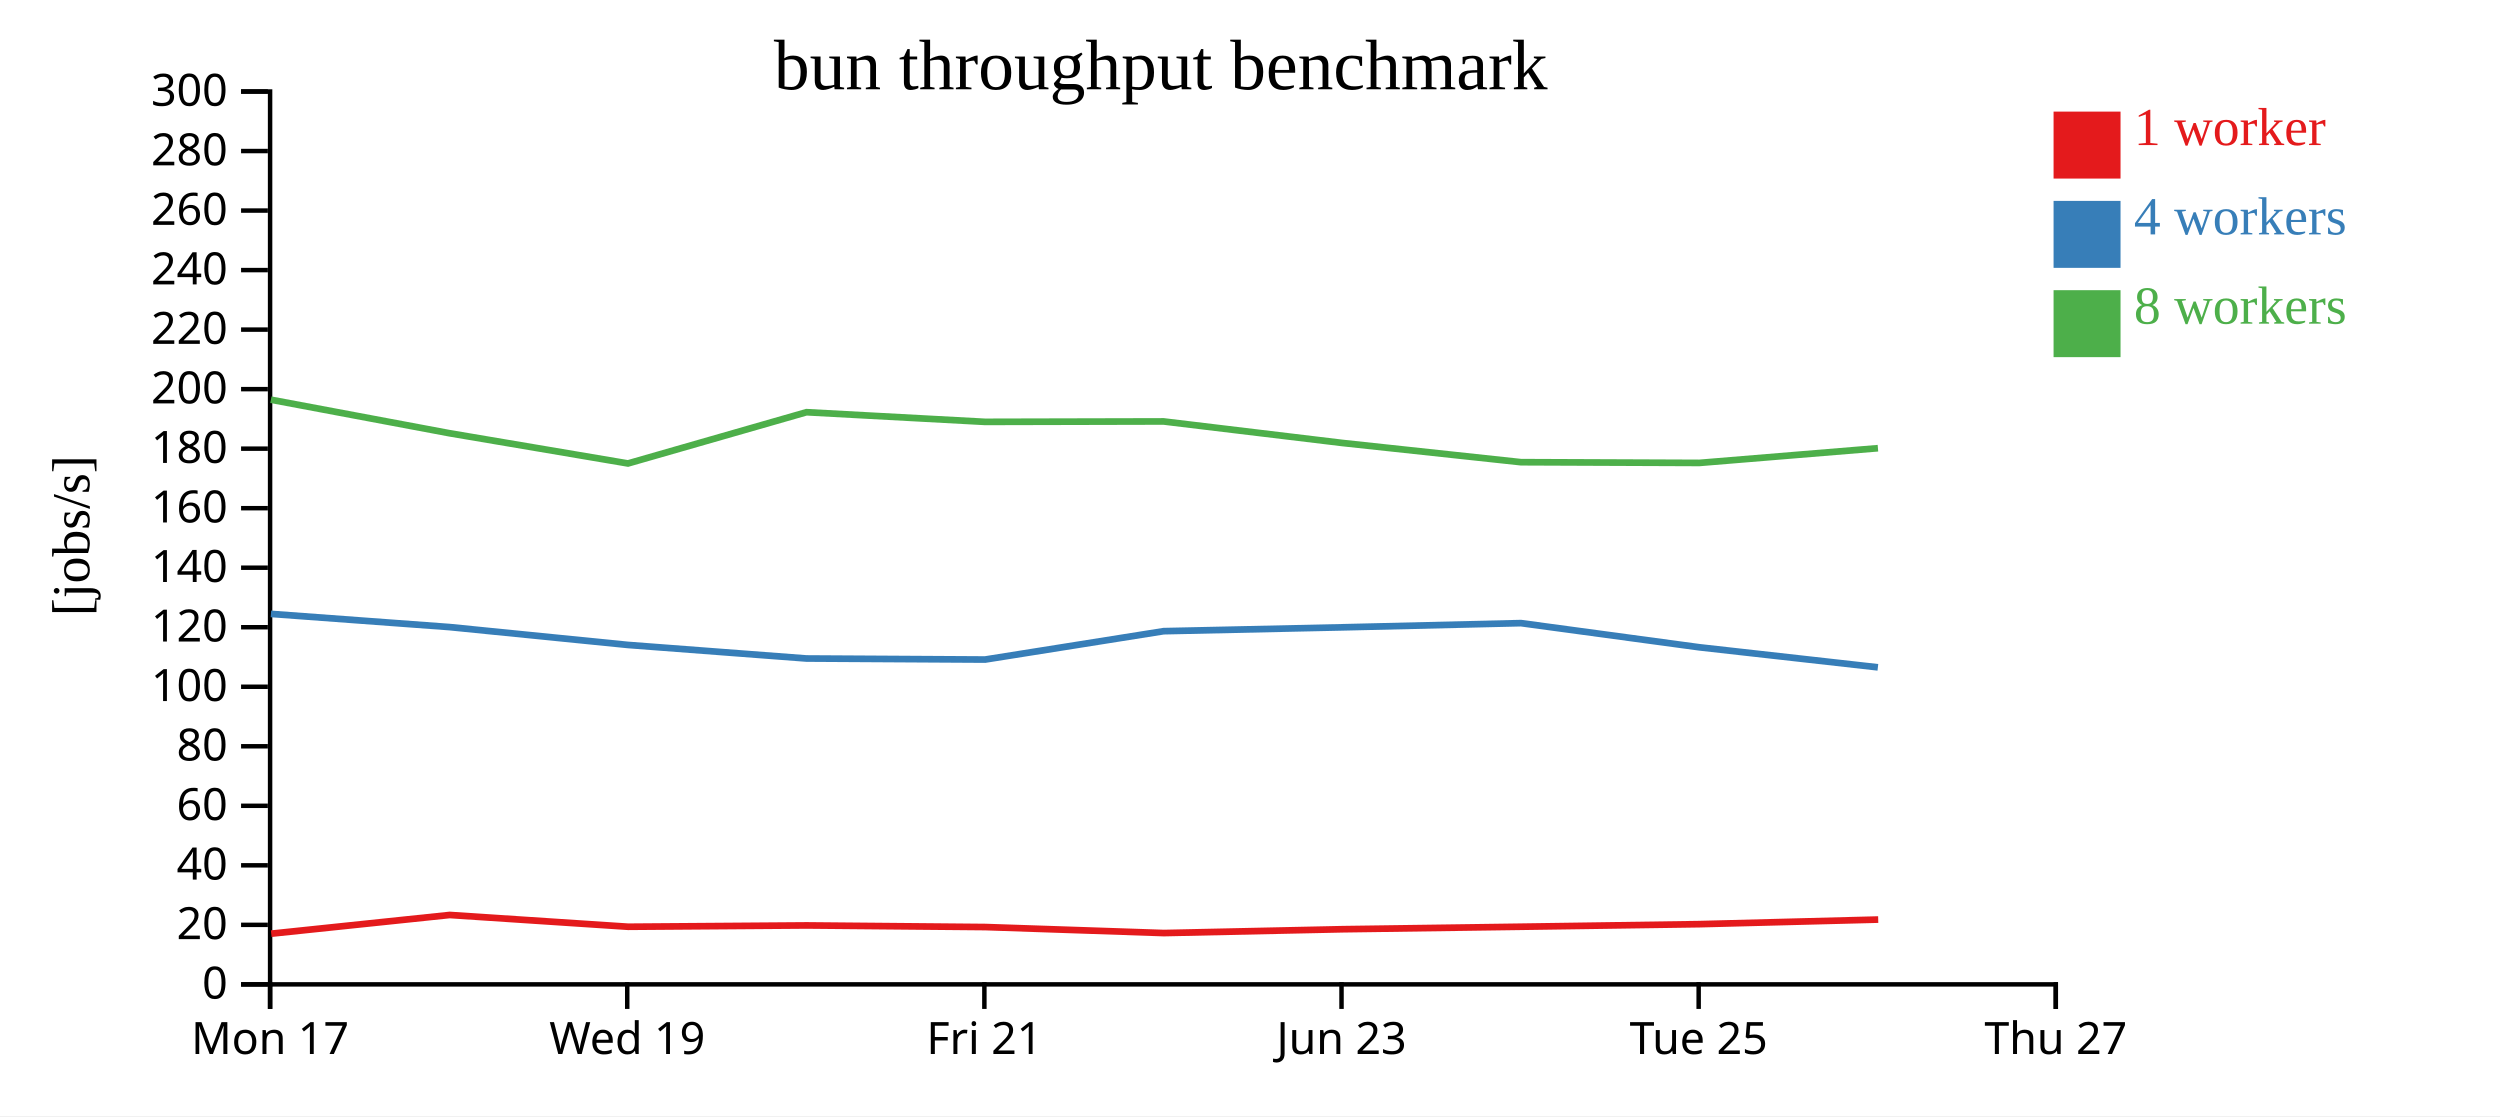
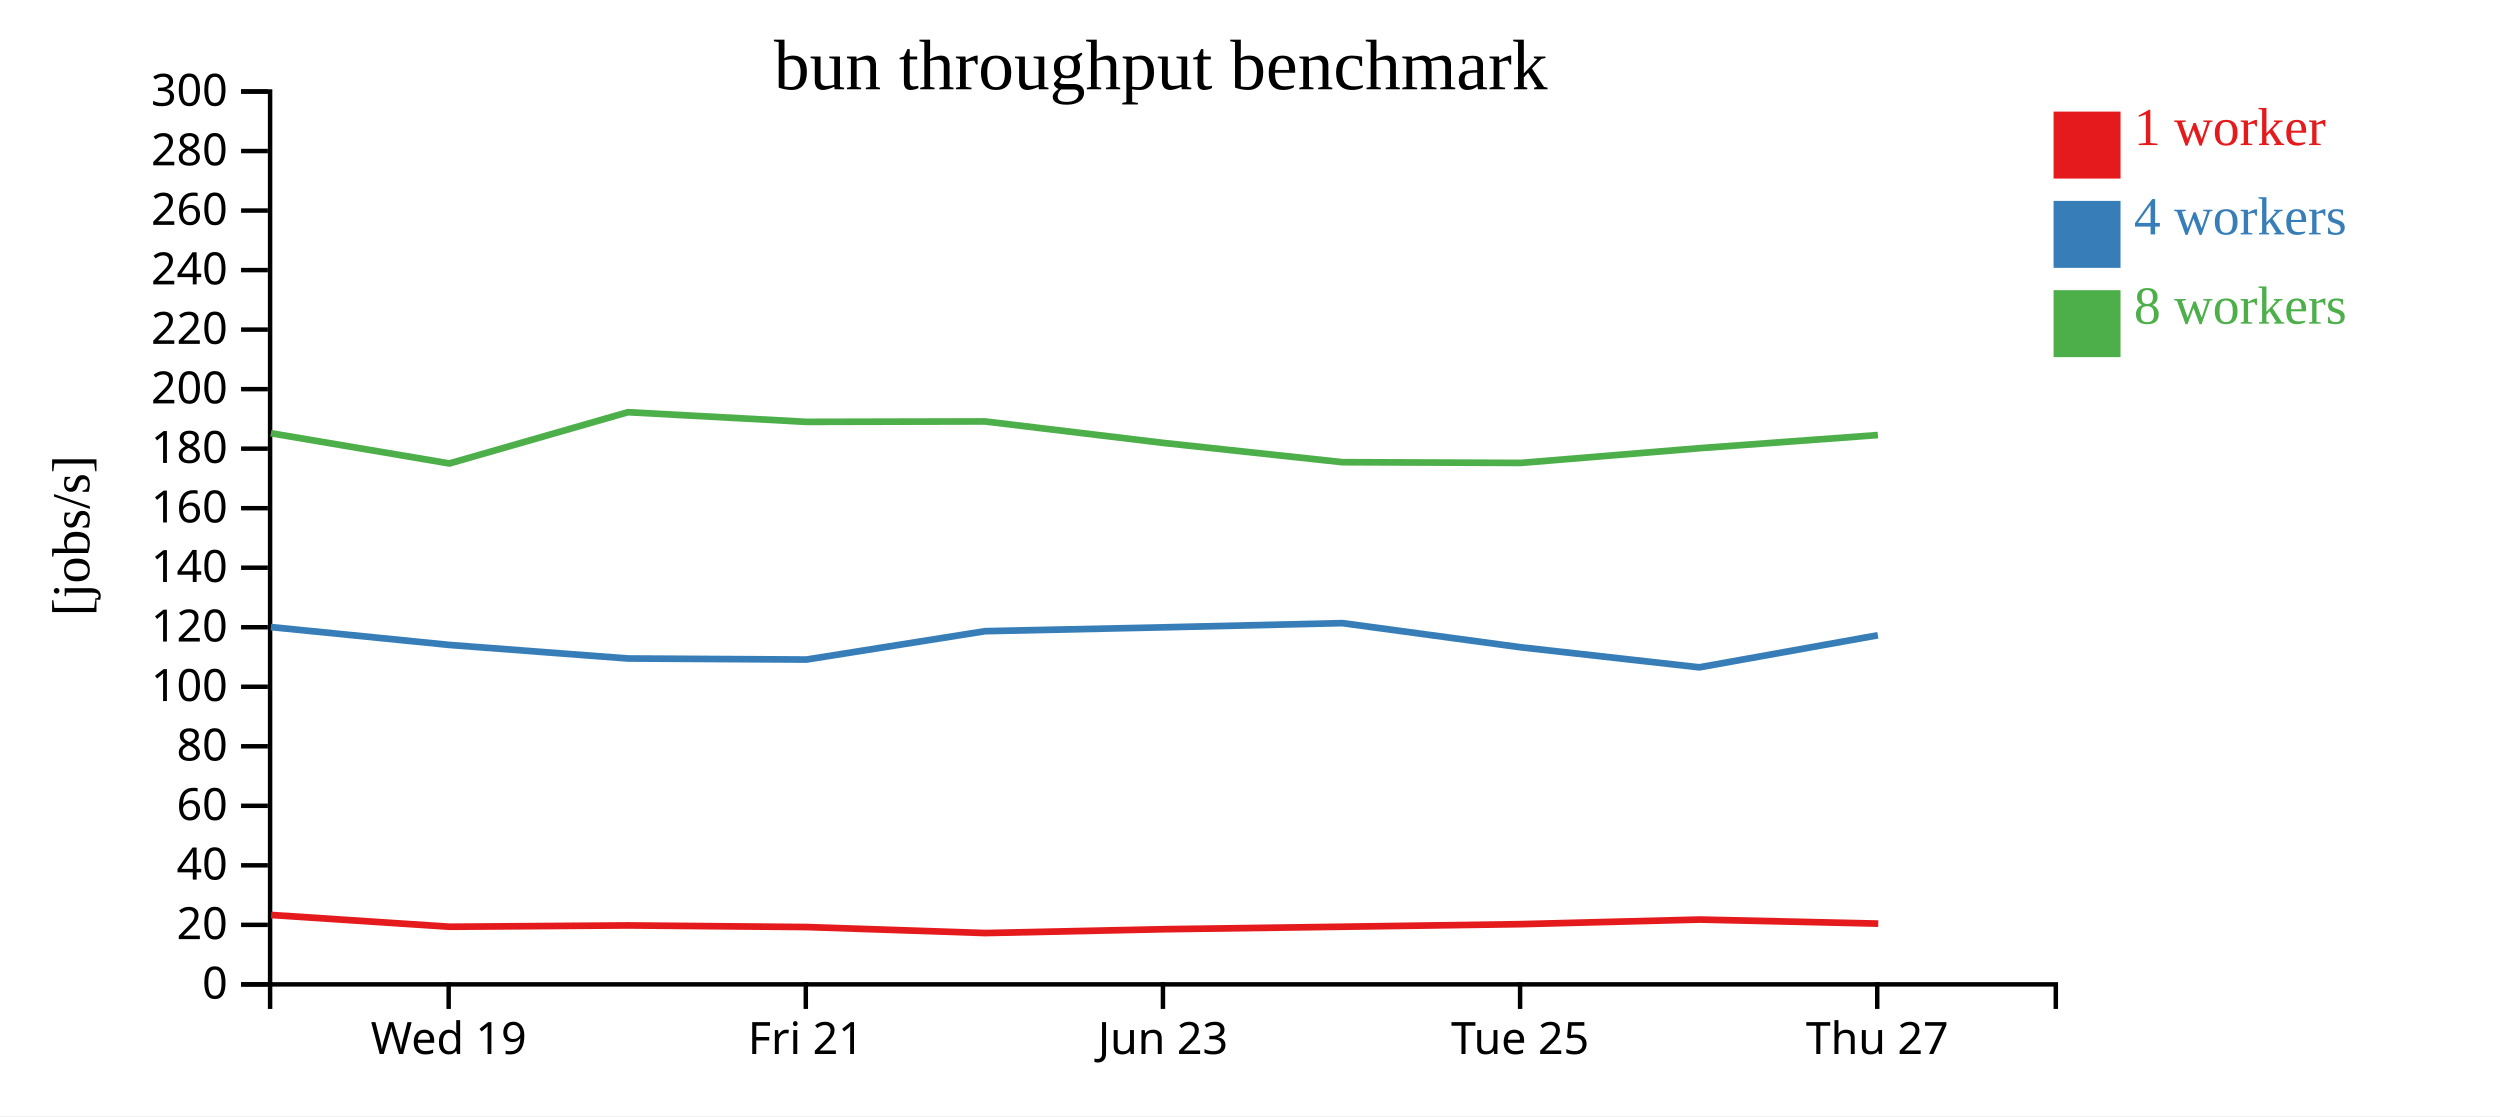
<svg xmlns="http://www.w3.org/2000/svg" width="560" height="250">
  <rect width="100%" height="100%" fill="white" />
  <g transform="translate(60,20)">
    <g transform="translate(0,200)" fill="none" font-size="10" font-family="sans-serif" text-anchor="middle">
      <path class="domain" stroke="currentColor" d="M0.5,6V0.5H400.5V6" />
-       <g class="tick" opacity="1" transform="translate(0.5,0)">
-         <line stroke="currentColor" y2="6" />
-         <text fill="currentColor" y="9" dy="0.71em">Mon 17</text>
-       </g>
-       <g class="tick" opacity="1" transform="translate(80.5,0)">
+       <g class="tick" opacity="1" transform="translate(40.5,0)">
        <line stroke="currentColor" y2="6" />
        <text fill="currentColor" y="9" dy="0.71em">Wed 19</text>
      </g>
-       <g class="tick" opacity="1" transform="translate(160.5,0)">
+       <g class="tick" opacity="1" transform="translate(120.5,0)">
        <line stroke="currentColor" y2="6" />
        <text fill="currentColor" y="9" dy="0.71em">Fri 21</text>
      </g>
-       <g class="tick" opacity="1" transform="translate(240.5,0)">
+       <g class="tick" opacity="1" transform="translate(200.5,0)">
        <line stroke="currentColor" y2="6" />
        <text fill="currentColor" y="9" dy="0.71em">Jun 23</text>
      </g>
-       <g class="tick" opacity="1" transform="translate(320.5,0)">
+       <g class="tick" opacity="1" transform="translate(280.5,0)">
        <line stroke="currentColor" y2="6" />
        <text fill="currentColor" y="9" dy="0.71em">Tue 25</text>
      </g>
-       <g class="tick" opacity="1" transform="translate(400.5,0)">
+       <g class="tick" opacity="1" transform="translate(360.5,0)">
        <line stroke="currentColor" y2="6" />
        <text fill="currentColor" y="9" dy="0.71em">Thu 27</text>
      </g>
    </g>
    <g fill="none" font-size="10" font-family="sans-serif" text-anchor="end">
      <path class="domain" stroke="currentColor" d="M-6,200.5H0.5V0.5H-6" />
      <g class="tick" opacity="1" transform="translate(0,200.5)">
        <line stroke="currentColor" x2="-6" />
        <text fill="currentColor" x="-9" dy="0.32em">0</text>
      </g>
      <g class="tick" opacity="1" transform="translate(0,187.1667)">
        <line stroke="currentColor" x2="-6" />
        <text fill="currentColor" x="-9" dy="0.32em">20</text>
      </g>
      <g class="tick" opacity="1" transform="translate(0,173.8333)">
        <line stroke="currentColor" x2="-6" />
        <text fill="currentColor" x="-9" dy="0.32em">40</text>
      </g>
      <g class="tick" opacity="1" transform="translate(0,160.5)">
        <line stroke="currentColor" x2="-6" />
        <text fill="currentColor" x="-9" dy="0.32em">60</text>
      </g>
      <g class="tick" opacity="1" transform="translate(0,147.1667)">
        <line stroke="currentColor" x2="-6" />
        <text fill="currentColor" x="-9" dy="0.32em">80</text>
      </g>
      <g class="tick" opacity="1" transform="translate(0,133.8333)">
        <line stroke="currentColor" x2="-6" />
        <text fill="currentColor" x="-9" dy="0.32em">100</text>
      </g>
      <g class="tick" opacity="1" transform="translate(0,120.5)">
        <line stroke="currentColor" x2="-6" />
        <text fill="currentColor" x="-9" dy="0.32em">120</text>
      </g>
      <g class="tick" opacity="1" transform="translate(0,107.1667)">
        <line stroke="currentColor" x2="-6" />
        <text fill="currentColor" x="-9" dy="0.32em">140</text>
      </g>
      <g class="tick" opacity="1" transform="translate(0,93.83333)">
        <line stroke="currentColor" x2="-6" />
        <text fill="currentColor" x="-9" dy="0.32em">160</text>
      </g>
      <g class="tick" opacity="1" transform="translate(0,80.5)">
        <line stroke="currentColor" x2="-6" />
        <text fill="currentColor" x="-9" dy="0.32em">180</text>
      </g>
      <g class="tick" opacity="1" transform="translate(0,67.16667)">
        <line stroke="currentColor" x2="-6" />
        <text fill="currentColor" x="-9" dy="0.32em">200</text>
      </g>
      <g class="tick" opacity="1" transform="translate(0,53.83333)">
        <line stroke="currentColor" x2="-6" />
        <text fill="currentColor" x="-9" dy="0.32em">220</text>
      </g>
      <g class="tick" opacity="1" transform="translate(0,40.5)">
        <line stroke="currentColor" x2="-6" />
        <text fill="currentColor" x="-9" dy="0.32em">240</text>
      </g>
      <g class="tick" opacity="1" transform="translate(0,27.16667)">
        <line stroke="currentColor" x2="-6" />
        <text fill="currentColor" x="-9" dy="0.32em">260</text>
      </g>
      <g class="tick" opacity="1" transform="translate(0,13.83333)">
        <line stroke="currentColor" x2="-6" />
        <text fill="currentColor" x="-9" dy="0.32em">280</text>
      </g>
      <g class="tick" opacity="1" transform="translate(0,0.5)">
        <line stroke="currentColor" x2="-6" />
        <text fill="currentColor" x="-9" dy="0.32em">300</text>
      </g>
    </g>
    <text text-anchor="middle" style="font-size: 12px" transform="rotate(-90)" y="-40" x="-100">[jobs/s]</text>
    <text text-anchor="middle" style="font-size: 16px" y="0" x="200">bun throughput benchmark</text>
-     <path class="line" fill="none" stroke="#e41a1c" stroke-width="1.5" d="M0.754,189.143L40.734,184.954L80.722,187.594L120.715,187.296L160.732,187.659L200.71,189.004L240.783,188.146L280.783,187.588L320.72,187.011L360.718,185.984" />
-     <path class="line" fill="none" stroke="#377eb8" stroke-width="1.5" d="M0.688,117.512L40.673,120.464L80.654,124.466L120.653,127.505L160.657,127.74L200.653,121.384L240.704,120.521L280.695,119.582L320.647,124.992L360.645,129.483" />
-     <path class="line" fill="none" stroke="#4daf4a" stroke-width="1.5" d="M0.68,69.537L40.676,77.044L80.666,83.815L120.647,72.335L160.648,74.498L200.644,74.403L240.708,79.227L280.699,83.531L320.647,83.694L360.658,80.397" />
+     <path class="line" fill="none" stroke="#e41a1c" stroke-width="1.5" d="M0.734,184.954L40.722,187.594L80.715,187.296L120.732,187.659L160.71,189.004L200.783,188.146L240.783,187.588L280.72,187.011L320.718,185.984L360.728,186.889" />
+     <path class="line" fill="none" stroke="#377eb8" stroke-width="1.5" d="M0.673,120.464L40.654,124.466L80.653,127.505L120.657,127.74L160.653,121.384L200.704,120.521L240.695,119.582L280.647,124.992L320.645,129.483L360.644,122.3" />
+     <path class="line" fill="none" stroke="#4daf4a" stroke-width="1.5" d="M0.676,77.044L40.666,83.815L80.647,72.335L120.648,74.498L160.644,74.403L200.708,79.227L240.699,83.531L280.647,83.694L320.658,80.397L360.65,77.451" />
    <rect class="dot" x="400" y="5" width="15" height="15" style="fill: #e41a1c;" />
    <rect class="dot" x="400" y="25" width="15" height="15" style="fill: #377eb8;" />
    <rect class="dot" x="400" y="45" width="15" height="15" style="fill: #4daf4a;" />
    <text class="label" x="418" y="12.5" style="fill: #e41a1c; alignment-baseline: middle;" text-anchor="left">1 worker</text>
    <text class="label" x="418" y="32.5" style="fill: #377eb8; alignment-baseline: middle;" text-anchor="left">4 workers</text>
    <text class="label" x="418" y="52.5" style="fill: #4daf4a; alignment-baseline: middle;" text-anchor="left">8 workers</text>
  </g>
</svg>
